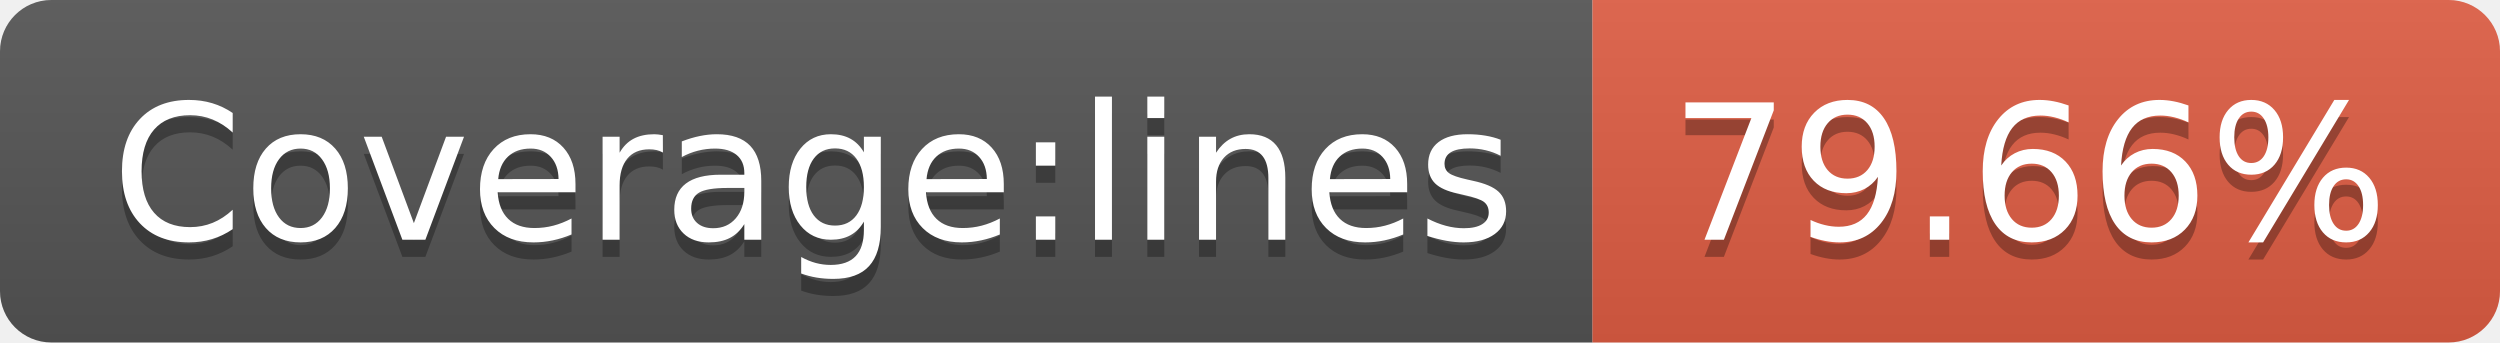
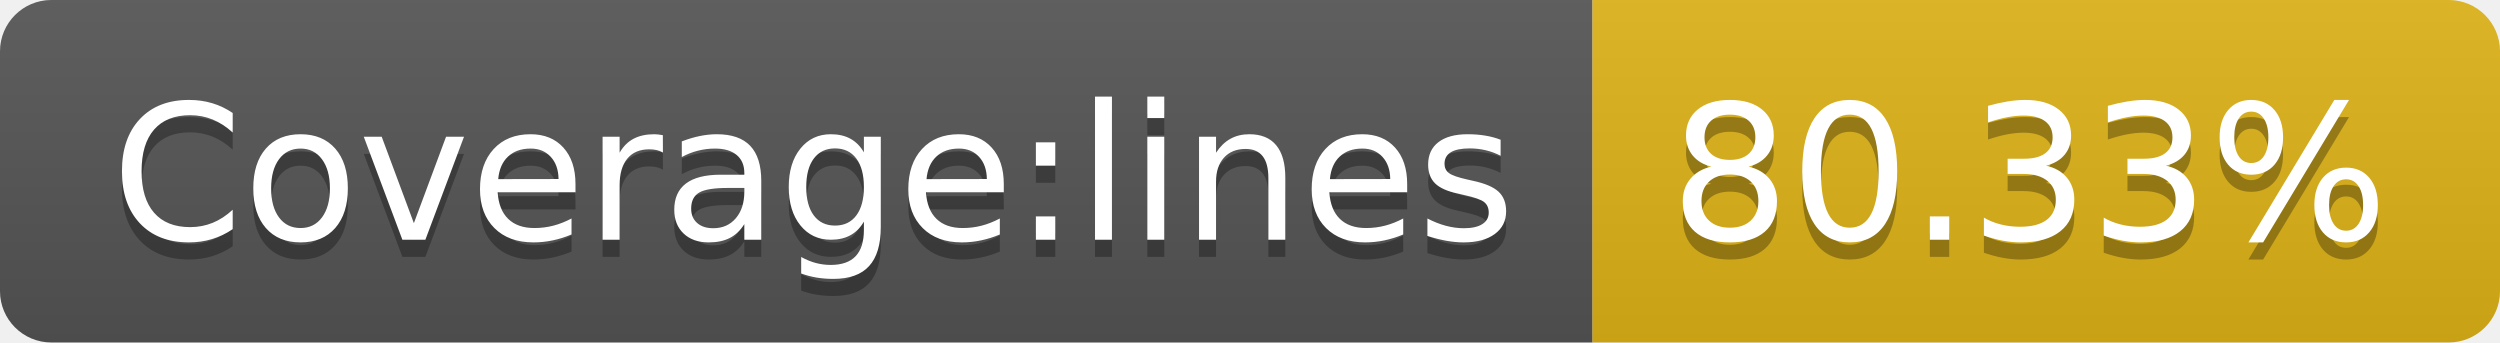
- <svg xmlns="http://www.w3.org/2000/svg" width="146" height="20" role="img" aria-label="Coverage:lines: 79.66%">
+ <svg xmlns="http://www.w3.org/2000/svg" width="146" height="20" role="img" aria-label="Coverage:lines: 80.33%">
  <linearGradient id="s" x2="0" y2="100%">
    <stop offset="0" stop-color="#bbb" stop-opacity=".1" />
    <stop offset="1" stop-opacity=".1" />
  </linearGradient>
  <clipPath id="r">
    <rect width="146" height="20" rx="3" fill="#fff" />
  </clipPath>
  <g clip-path="url(#r)">
    <rect width="93" height="20" fill="#555" />
-     <rect x="93" width="53" height="20" fill="#e05d44" />
+     <rect x="93" width="53" height="20" fill="#dfb317" />
    <rect width="146" height="20" fill="url(#s)" />
  </g>
  <g fill="#fff" text-anchor="middle" font-family="Verdana,Geneva,DejaVu Sans,sans-serif" text-rendering="geometricPrecision" font-size="110">
    <text aria-hidden="true" x="475" y="150" fill="#010101" fill-opacity=".3" transform="scale(.1)" textLength="830">Coverage:lines</text>
    <text x="475" y="140" transform="scale(.1)" fill="#fff" textLength="830">Coverage:lines</text>
-     <text aria-hidden="true" x="1185" y="150" fill="#010101" fill-opacity=".3" transform="scale(.1)" textLength="430">79.66%</text>
-     <text x="1185" y="140" transform="scale(.1)" fill="#fff" textLength="430">79.66%</text>
+     <text aria-hidden="true" x="1185" y="150" fill="#010101" fill-opacity=".3" transform="scale(.1)" textLength="430">80.33%</text>
+     <text x="1185" y="140" transform="scale(.1)" fill="#fff" textLength="430">80.33%</text>
  </g>
</svg>
